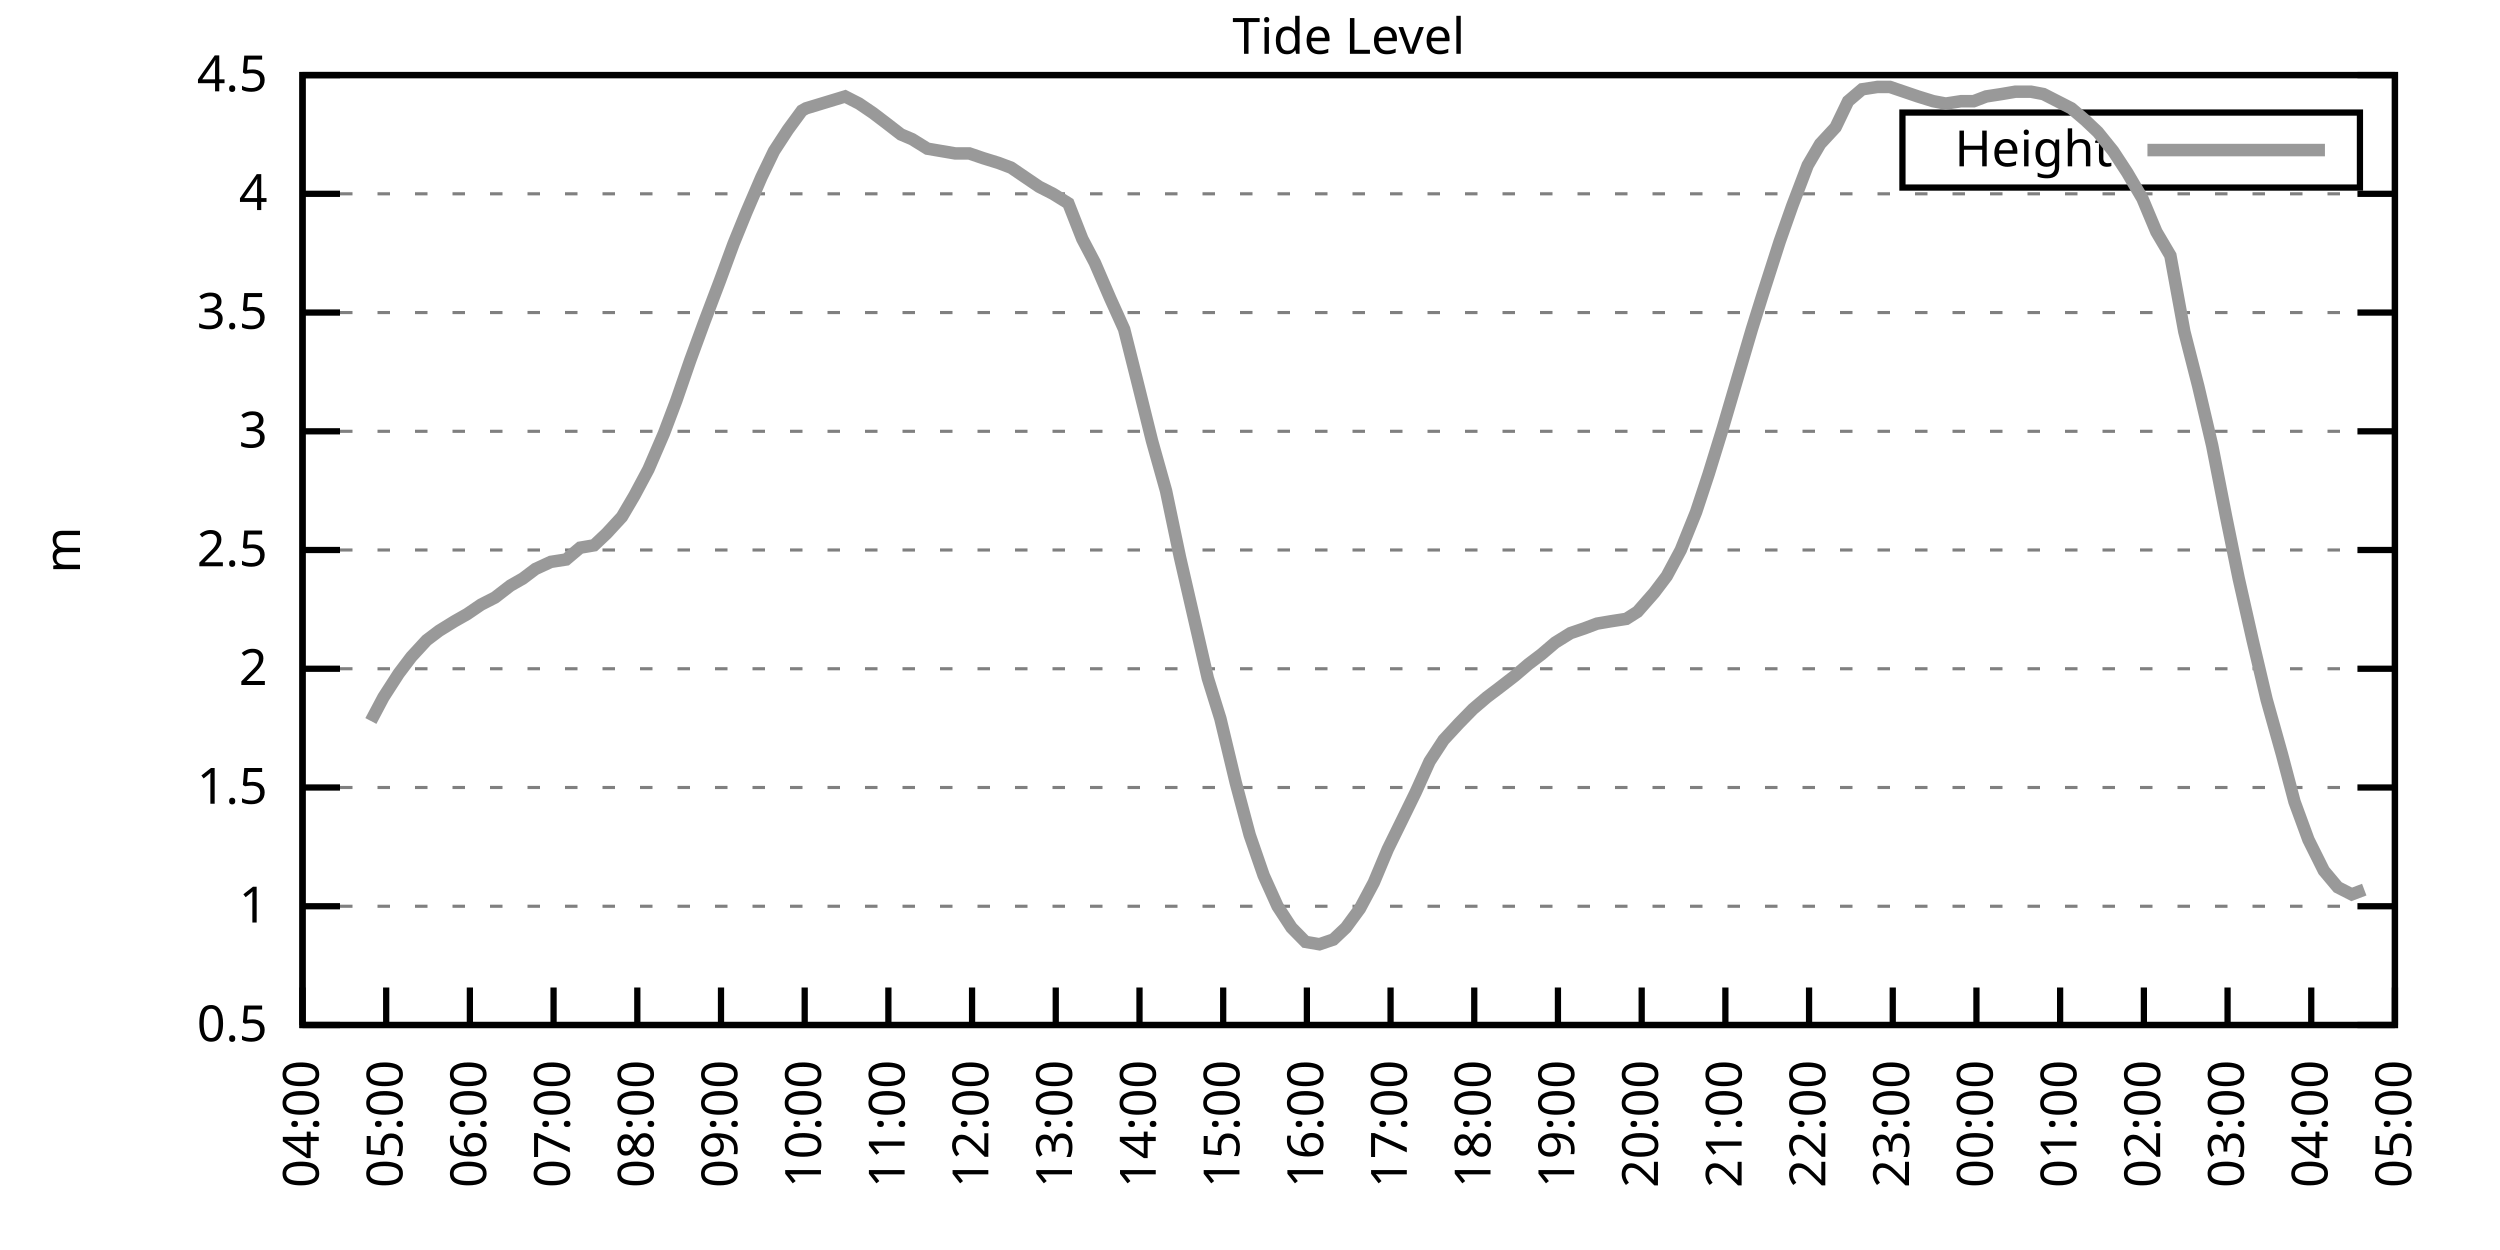
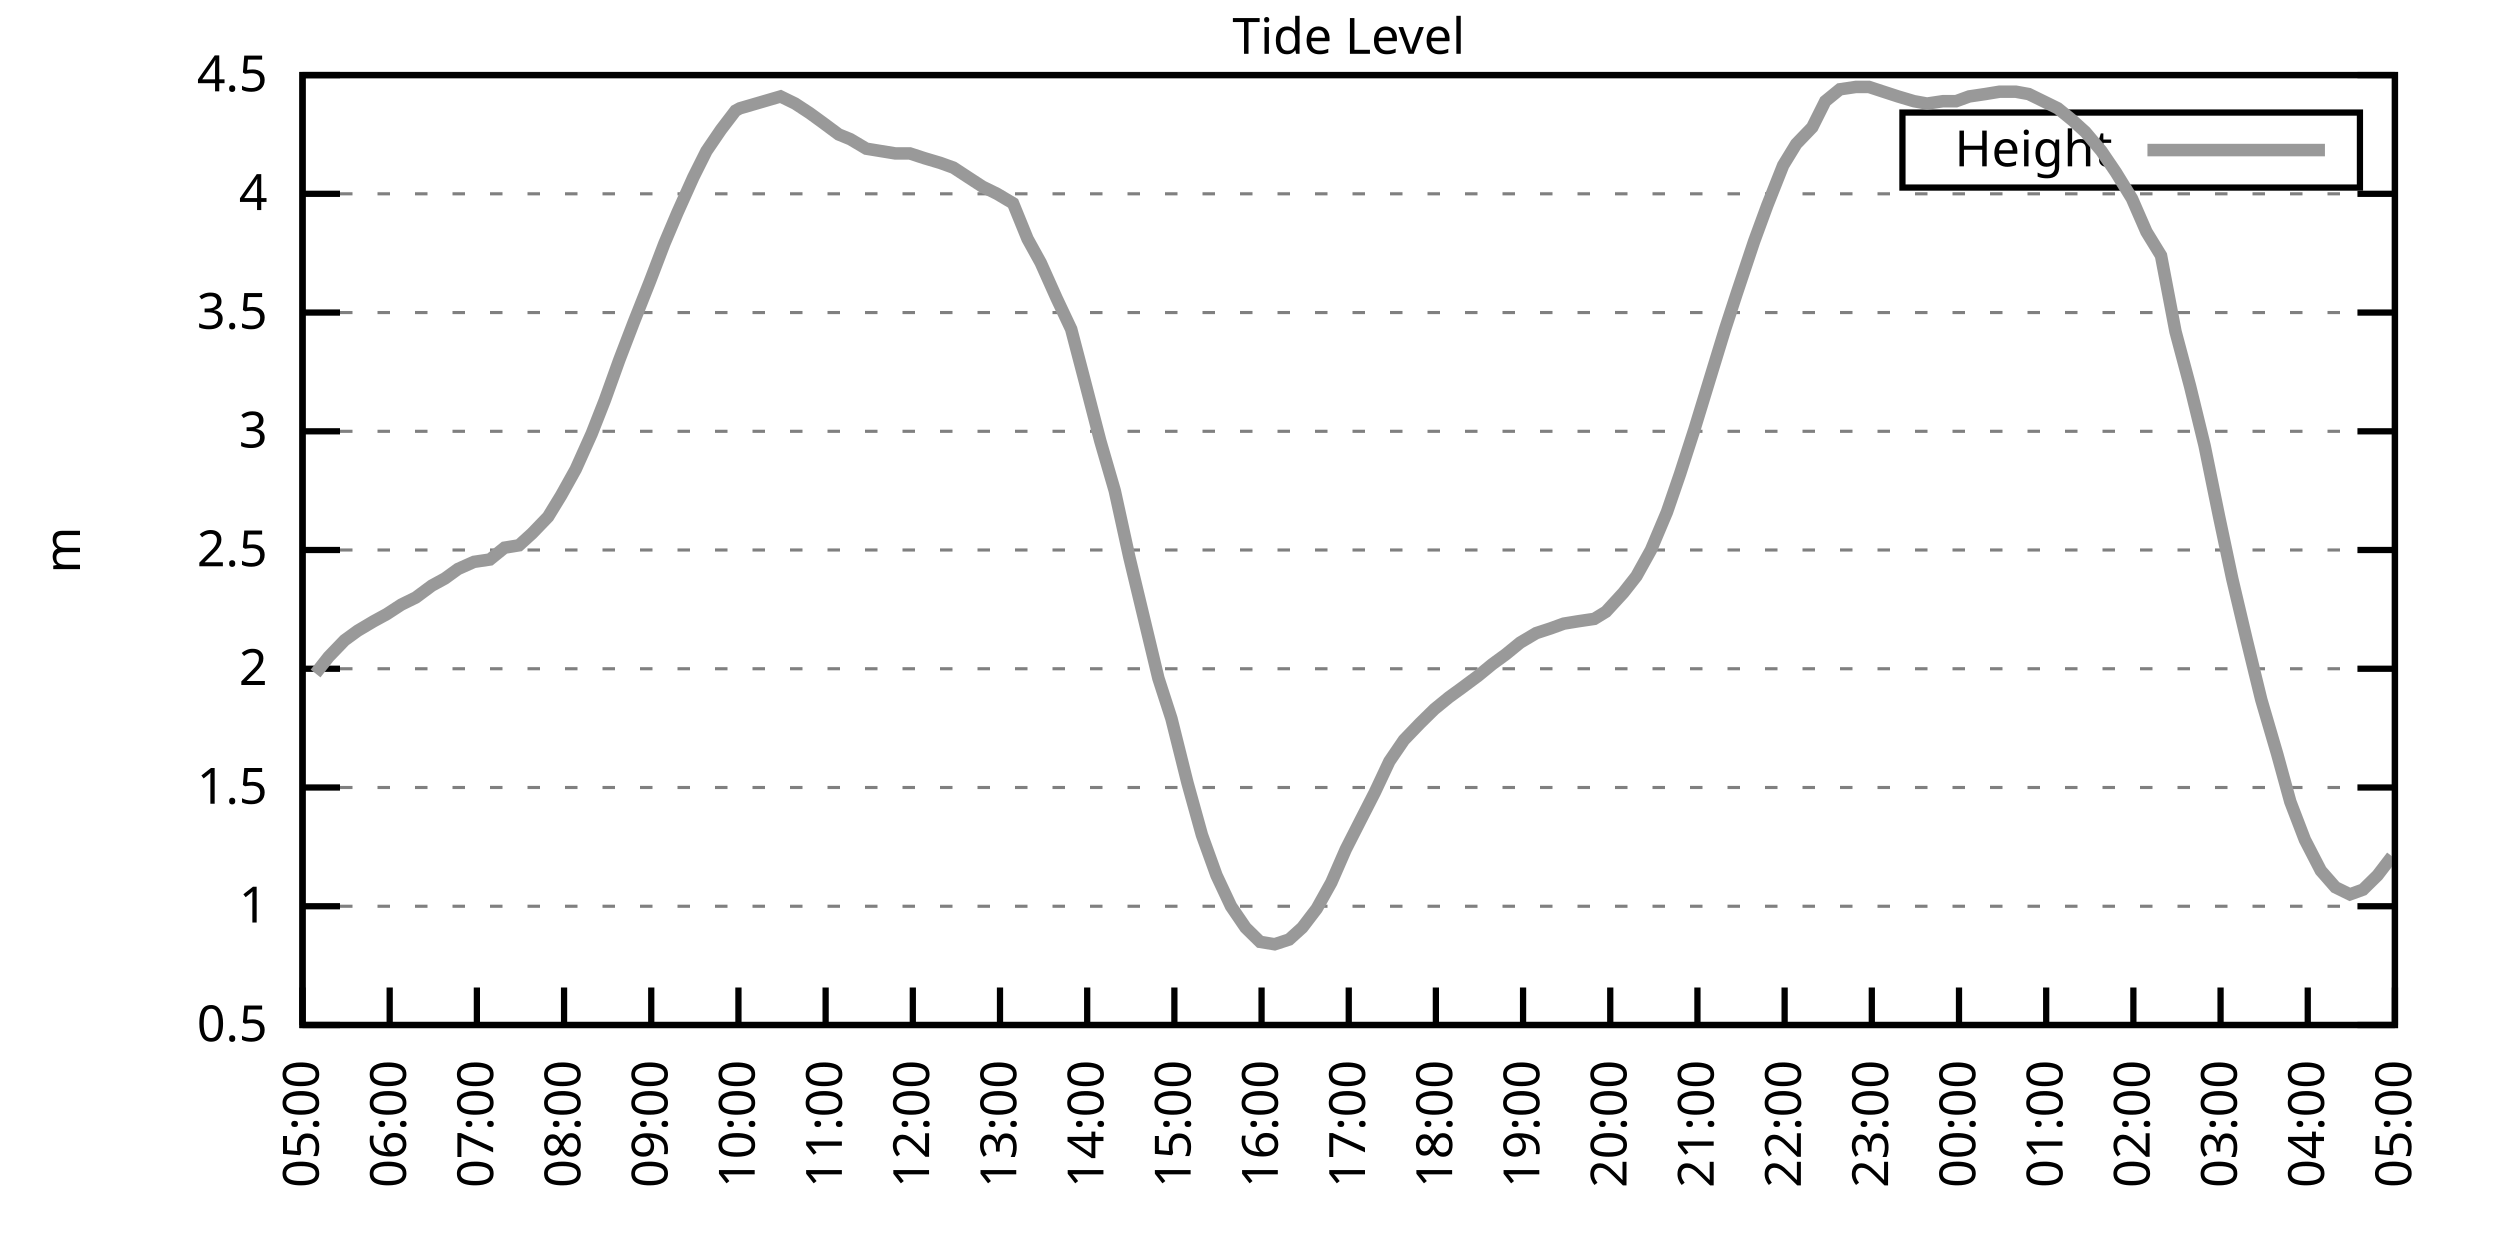
<svg xmlns="http://www.w3.org/2000/svg" xmlns:xlink="http://www.w3.org/1999/xlink" width="400" height="200" viewBox="0 0 400 200">
  <g id="gnuplot_canvas">
    <rect x="0" y="0" width="400" height="200" fill="none" />
    <defs>
      <circle id="gpDot" r="0.5" stroke-width="0.5" stroke="currentColor" />
      <path id="gpPt0" stroke-width="0.333" stroke="currentColor" d="M-1,0 h2 M0,-1 v2" />
      <path id="gpPt1" stroke-width="0.333" stroke="currentColor" d="M-1,-1 L1,1 M1,-1 L-1,1" />
      <path id="gpPt2" stroke-width="0.333" stroke="currentColor" d="M-1,0 L1,0 M0,-1 L0,1 M-1,-1 L1,1 M-1,1 L1,-1" />
      <rect id="gpPt3" stroke-width="0.333" stroke="currentColor" x="-1" y="-1" width="2" height="2" />
      <rect id="gpPt4" stroke-width="0.333" stroke="currentColor" fill="currentColor" x="-1" y="-1" width="2" height="2" />
      <circle id="gpPt5" stroke-width="0.333" stroke="currentColor" cx="0" cy="0" r="1" />
      <use xlink:href="#gpPt5" id="gpPt6" fill="currentColor" stroke="none" />
      <path id="gpPt7" stroke-width="0.333" stroke="currentColor" d="M0,-1.33 L-1.33,0.67 L1.33,0.67 z" />
      <use xlink:href="#gpPt7" id="gpPt8" fill="currentColor" stroke="none" />
      <use xlink:href="#gpPt7" id="gpPt9" stroke="currentColor" transform="rotate(180)" />
      <use xlink:href="#gpPt9" id="gpPt10" fill="currentColor" stroke="none" />
      <use xlink:href="#gpPt3" id="gpPt11" stroke="currentColor" transform="rotate(45)" />
      <use xlink:href="#gpPt11" id="gpPt12" fill="currentColor" stroke="none" />
      <path id="gpPt13" stroke-width="0.333" stroke="currentColor" d="M0,1.330 L1.265,0.411 L0.782,-1.067 L-0.782,-1.076 L-1.265,0.411 z" />
      <use xlink:href="#gpPt13" id="gpPt14" fill="currentColor" stroke="none" />
      <filter id="textbox" filterUnits="objectBoundingBox" x="0" y="0" height="1" width="1">
        <feFlood flood-color="white" flood-opacity="1" result="bgnd" />
        <feComposite in="SourceGraphic" in2="bgnd" operator="atop" />
      </filter>
      <filter id="greybox" filterUnits="objectBoundingBox" x="0" y="0" height="1" width="1">
        <feFlood flood-color="lightgrey" flood-opacity="1" result="grey" />
        <feComposite in="SourceGraphic" in2="grey" operator="atop" />
      </filter>
    </defs>
    <g fill="none" color="white" stroke="currentColor" stroke-width="1.00" stroke-linecap="butt" stroke-linejoin="miter">
</g>
    <g fill="none" color="black" stroke="currentColor" stroke-width="1.00" stroke-linecap="butt" stroke-linejoin="miter">
      <g stroke="none" shape-rendering="crispEdges">
        <polygon fill="rgb(255, 255, 255)" points="48.40,164.00 383.18,164.00 383.18,12.02 48.40,12.02 " />
      </g>
    </g>
    <g fill="none" color="black" stroke="currentColor" stroke-width="1.00" stroke-linecap="butt" stroke-linejoin="miter">
</g>
    <g fill="none" color="black" stroke="black" stroke-width="0.50" stroke-linecap="butt" stroke-linejoin="miter">
</g>
    <g fill="none" color="gray" stroke="currentColor" stroke-width="0.50" stroke-linecap="butt" stroke-linejoin="miter">
      <path stroke="gray" stroke-dasharray="2,4" class="gridline" d="M48.40,164.00 L383.19,164.00  " />
    </g>
    <g fill="none" color="gray" stroke="gray" stroke-width="1.00" stroke-linecap="butt" stroke-linejoin="miter">
</g>
    <g fill="none" color="black" stroke="currentColor" stroke-width="1.00" stroke-linecap="butt" stroke-linejoin="miter">
      <path stroke="black" d="M48.40,164.00 L54.40,164.00 M383.19,164.00 L377.19,164.00  " />
      <g transform="translate(42.80,166.60)" stroke="none" fill="black" font-family="Sans" font-size="8.00" text-anchor="end">
        <text>
          <tspan font-family="Sans"> 0.5</tspan>
        </text>
      </g>
    </g>
    <g fill="none" color="black" stroke="currentColor" stroke-width="1.00" stroke-linecap="butt" stroke-linejoin="miter">
</g>
    <g fill="none" color="black" stroke="black" stroke-width="0.50" stroke-linecap="butt" stroke-linejoin="miter">
</g>
    <g fill="none" color="gray" stroke="currentColor" stroke-width="0.50" stroke-linecap="butt" stroke-linejoin="miter">
      <path stroke="gray" stroke-dasharray="2,4" class="gridline" d="M48.40,145.00 L383.19,145.00  " />
    </g>
    <g fill="none" color="gray" stroke="gray" stroke-width="1.00" stroke-linecap="butt" stroke-linejoin="miter">
</g>
    <g fill="none" color="black" stroke="currentColor" stroke-width="1.00" stroke-linecap="butt" stroke-linejoin="miter">
      <path stroke="black" d="M48.40,145.00 L54.40,145.00 M383.19,145.00 L377.19,145.00  " />
      <g transform="translate(42.80,147.60)" stroke="none" fill="black" font-family="Sans" font-size="8.00" text-anchor="end">
        <text>
          <tspan font-family="Sans"> 1</tspan>
        </text>
      </g>
    </g>
    <g fill="none" color="black" stroke="currentColor" stroke-width="1.00" stroke-linecap="butt" stroke-linejoin="miter">
</g>
    <g fill="none" color="black" stroke="black" stroke-width="0.50" stroke-linecap="butt" stroke-linejoin="miter">
</g>
    <g fill="none" color="gray" stroke="currentColor" stroke-width="0.50" stroke-linecap="butt" stroke-linejoin="miter">
      <path stroke="gray" stroke-dasharray="2,4" class="gridline" d="M48.40,126.00 L383.19,126.00  " />
    </g>
    <g fill="none" color="gray" stroke="gray" stroke-width="1.00" stroke-linecap="butt" stroke-linejoin="miter">
</g>
    <g fill="none" color="black" stroke="currentColor" stroke-width="1.00" stroke-linecap="butt" stroke-linejoin="miter">
      <path stroke="black" d="M48.40,126.00 L54.40,126.00 M383.19,126.00 L377.19,126.00  " />
      <g transform="translate(42.80,128.60)" stroke="none" fill="black" font-family="Sans" font-size="8.00" text-anchor="end">
        <text>
          <tspan font-family="Sans"> 1.5</tspan>
        </text>
      </g>
    </g>
    <g fill="none" color="black" stroke="currentColor" stroke-width="1.00" stroke-linecap="butt" stroke-linejoin="miter">
</g>
    <g fill="none" color="black" stroke="black" stroke-width="0.50" stroke-linecap="butt" stroke-linejoin="miter">
</g>
    <g fill="none" color="gray" stroke="currentColor" stroke-width="0.50" stroke-linecap="butt" stroke-linejoin="miter">
      <path stroke="gray" stroke-dasharray="2,4" class="gridline" d="M48.40,107.00 L383.19,107.00  " />
    </g>
    <g fill="none" color="gray" stroke="gray" stroke-width="1.00" stroke-linecap="butt" stroke-linejoin="miter">
</g>
    <g fill="none" color="black" stroke="currentColor" stroke-width="1.00" stroke-linecap="butt" stroke-linejoin="miter">
      <path stroke="black" d="M48.40,107.00 L54.40,107.00 M383.19,107.00 L377.19,107.00  " />
      <g transform="translate(42.80,109.60)" stroke="none" fill="black" font-family="Sans" font-size="8.00" text-anchor="end">
        <text>
          <tspan font-family="Sans"> 2</tspan>
        </text>
      </g>
    </g>
    <g fill="none" color="black" stroke="currentColor" stroke-width="1.00" stroke-linecap="butt" stroke-linejoin="miter">
</g>
    <g fill="none" color="black" stroke="black" stroke-width="0.50" stroke-linecap="butt" stroke-linejoin="miter">
</g>
    <g fill="none" color="gray" stroke="currentColor" stroke-width="0.50" stroke-linecap="butt" stroke-linejoin="miter">
      <path stroke="gray" stroke-dasharray="2,4" class="gridline" d="M48.40,88.00 L383.19,88.00  " />
    </g>
    <g fill="none" color="gray" stroke="gray" stroke-width="1.00" stroke-linecap="butt" stroke-linejoin="miter">
</g>
    <g fill="none" color="black" stroke="currentColor" stroke-width="1.00" stroke-linecap="butt" stroke-linejoin="miter">
      <path stroke="black" d="M48.40,88.00 L54.40,88.00 M383.19,88.00 L377.19,88.00  " />
      <g transform="translate(42.80,90.60)" stroke="none" fill="black" font-family="Sans" font-size="8.00" text-anchor="end">
        <text>
          <tspan font-family="Sans"> 2.5</tspan>
        </text>
      </g>
    </g>
    <g fill="none" color="black" stroke="currentColor" stroke-width="1.00" stroke-linecap="butt" stroke-linejoin="miter">
</g>
    <g fill="none" color="black" stroke="black" stroke-width="0.50" stroke-linecap="butt" stroke-linejoin="miter">
</g>
    <g fill="none" color="gray" stroke="currentColor" stroke-width="0.50" stroke-linecap="butt" stroke-linejoin="miter">
      <path stroke="gray" stroke-dasharray="2,4" class="gridline" d="M48.40,69.01 L383.19,69.01  " />
    </g>
    <g fill="none" color="gray" stroke="gray" stroke-width="1.00" stroke-linecap="butt" stroke-linejoin="miter">
</g>
    <g fill="none" color="black" stroke="currentColor" stroke-width="1.00" stroke-linecap="butt" stroke-linejoin="miter">
      <path stroke="black" d="M48.40,69.01 L54.40,69.01 M383.19,69.01 L377.19,69.01  " />
      <g transform="translate(42.80,71.61)" stroke="none" fill="black" font-family="Sans" font-size="8.00" text-anchor="end">
        <text>
          <tspan font-family="Sans"> 3</tspan>
        </text>
      </g>
    </g>
    <g fill="none" color="black" stroke="currentColor" stroke-width="1.00" stroke-linecap="butt" stroke-linejoin="miter">
</g>
    <g fill="none" color="black" stroke="black" stroke-width="0.50" stroke-linecap="butt" stroke-linejoin="miter">
</g>
    <g fill="none" color="gray" stroke="currentColor" stroke-width="0.50" stroke-linecap="butt" stroke-linejoin="miter">
      <path stroke="gray" stroke-dasharray="2,4" class="gridline" d="M48.40,50.01 L383.19,50.01  " />
    </g>
    <g fill="none" color="gray" stroke="gray" stroke-width="1.00" stroke-linecap="butt" stroke-linejoin="miter">
</g>
    <g fill="none" color="black" stroke="currentColor" stroke-width="1.00" stroke-linecap="butt" stroke-linejoin="miter">
      <path stroke="black" d="M48.40,50.01 L54.40,50.01 M383.19,50.01 L377.19,50.01  " />
      <g transform="translate(42.80,52.61)" stroke="none" fill="black" font-family="Sans" font-size="8.00" text-anchor="end">
        <text>
          <tspan font-family="Sans"> 3.5</tspan>
        </text>
      </g>
    </g>
    <g fill="none" color="black" stroke="currentColor" stroke-width="1.00" stroke-linecap="butt" stroke-linejoin="miter">
</g>
    <g fill="none" color="black" stroke="black" stroke-width="0.50" stroke-linecap="butt" stroke-linejoin="miter">
</g>
    <g fill="none" color="gray" stroke="currentColor" stroke-width="0.50" stroke-linecap="butt" stroke-linejoin="miter">
      <path stroke="gray" stroke-dasharray="2,4" class="gridline" d="M48.40,31.01 L383.19,31.01  " />
    </g>
    <g fill="none" color="gray" stroke="gray" stroke-width="1.00" stroke-linecap="butt" stroke-linejoin="miter">
</g>
    <g fill="none" color="black" stroke="currentColor" stroke-width="1.00" stroke-linecap="butt" stroke-linejoin="miter">
      <path stroke="black" d="M48.40,31.01 L54.40,31.01 M383.19,31.01 L377.19,31.01  " />
      <g transform="translate(42.80,33.61)" stroke="none" fill="black" font-family="Sans" font-size="8.00" text-anchor="end">
        <text>
          <tspan font-family="Sans"> 4</tspan>
        </text>
      </g>
    </g>
    <g fill="none" color="black" stroke="currentColor" stroke-width="1.00" stroke-linecap="butt" stroke-linejoin="miter">
</g>
    <g fill="none" color="black" stroke="black" stroke-width="0.50" stroke-linecap="butt" stroke-linejoin="miter">
</g>
    <g fill="none" color="gray" stroke="currentColor" stroke-width="0.50" stroke-linecap="butt" stroke-linejoin="miter">
      <path stroke="gray" stroke-dasharray="2,4" class="gridline" d="M48.40,12.01 L383.19,12.01  " />
    </g>
    <g fill="none" color="gray" stroke="gray" stroke-width="1.00" stroke-linecap="butt" stroke-linejoin="miter">
</g>
    <g fill="none" color="black" stroke="currentColor" stroke-width="1.00" stroke-linecap="butt" stroke-linejoin="miter">
      <path stroke="black" d="M48.40,12.01 L54.40,12.01 M383.19,12.01 L377.19,12.01  " />
      <g transform="translate(42.80,14.61)" stroke="none" fill="black" font-family="Sans" font-size="8.00" text-anchor="end">
        <text>
          <tspan font-family="Sans"> 4.5</tspan>
        </text>
      </g>
    </g>
    <g fill="none" color="black" stroke="currentColor" stroke-width="1.00" stroke-linecap="butt" stroke-linejoin="miter">
      <path stroke="black" d="M48.40,164.00 L48.40,158.00  " />
      <g transform="translate(51.00,169.60) rotate(270.00)" stroke="none" fill="black" font-family="Sans" font-size="8.00" text-anchor="end">
        <text>
-           <tspan font-family="Sans">04:00</tspan>
-         </text>
-       </g>
-     </g>
-     <g fill="none" color="black" stroke="currentColor" stroke-width="1.00" stroke-linecap="butt" stroke-linejoin="miter">
-       <path stroke="black" d="M61.79,164.00 L61.79,158.00  " />
-       <g transform="translate(64.39,169.60) rotate(270.00)" stroke="none" fill="black" font-family="Sans" font-size="8.00" text-anchor="end">
-         <text>
          <tspan font-family="Sans">05:00</tspan>
        </text>
      </g>
    </g>
    <g fill="none" color="black" stroke="currentColor" stroke-width="1.00" stroke-linecap="butt" stroke-linejoin="miter">
-       <path stroke="black" d="M75.18,164.00 L75.18,158.00  " />
-       <g transform="translate(77.78,169.60) rotate(270.00)" stroke="none" fill="black" font-family="Sans" font-size="8.00" text-anchor="end">
+       <path stroke="black" d="M62.35,164.00 L62.35,158.00  " />
+       <g transform="translate(64.95,169.60) rotate(270.00)" stroke="none" fill="black" font-family="Sans" font-size="8.00" text-anchor="end">
        <text>
          <tspan font-family="Sans">06:00</tspan>
        </text>
      </g>
    </g>
    <g fill="none" color="black" stroke="currentColor" stroke-width="1.00" stroke-linecap="butt" stroke-linejoin="miter">
-       <path stroke="black" d="M88.57,164.00 L88.57,158.00  " />
-       <g transform="translate(91.17,169.60) rotate(270.00)" stroke="none" fill="black" font-family="Sans" font-size="8.00" text-anchor="end">
+       <path stroke="black" d="M76.30,164.00 L76.30,158.00  " />
+       <g transform="translate(78.90,169.60) rotate(270.00)" stroke="none" fill="black" font-family="Sans" font-size="8.00" text-anchor="end">
        <text>
          <tspan font-family="Sans">07:00</tspan>
        </text>
      </g>
    </g>
    <g fill="none" color="black" stroke="currentColor" stroke-width="1.00" stroke-linecap="butt" stroke-linejoin="miter">
-       <path stroke="black" d="M101.97,164.00 L101.97,158.00  " />
-       <g transform="translate(104.57,169.60) rotate(270.00)" stroke="none" fill="black" font-family="Sans" font-size="8.00" text-anchor="end">
+       <path stroke="black" d="M90.25,164.00 L90.25,158.00  " />
+       <g transform="translate(92.85,169.60) rotate(270.00)" stroke="none" fill="black" font-family="Sans" font-size="8.00" text-anchor="end">
        <text>
          <tspan font-family="Sans">08:00</tspan>
        </text>
      </g>
    </g>
    <g fill="none" color="black" stroke="currentColor" stroke-width="1.00" stroke-linecap="butt" stroke-linejoin="miter">
-       <path stroke="black" d="M115.36,164.00 L115.36,158.00  " />
-       <g transform="translate(117.96,169.60) rotate(270.00)" stroke="none" fill="black" font-family="Sans" font-size="8.00" text-anchor="end">
+       <path stroke="black" d="M104.20,164.00 L104.20,158.00  " />
+       <g transform="translate(106.80,169.60) rotate(270.00)" stroke="none" fill="black" font-family="Sans" font-size="8.00" text-anchor="end">
        <text>
          <tspan font-family="Sans">09:00</tspan>
        </text>
      </g>
    </g>
    <g fill="none" color="black" stroke="currentColor" stroke-width="1.00" stroke-linecap="butt" stroke-linejoin="miter">
-       <path stroke="black" d="M128.75,164.00 L128.75,158.00  " />
-       <g transform="translate(131.35,169.60) rotate(270.00)" stroke="none" fill="black" font-family="Sans" font-size="8.00" text-anchor="end">
+       <path stroke="black" d="M118.15,164.00 L118.15,158.00  " />
+       <g transform="translate(120.75,169.60) rotate(270.00)" stroke="none" fill="black" font-family="Sans" font-size="8.00" text-anchor="end">
        <text>
          <tspan font-family="Sans">10:00</tspan>
        </text>
      </g>
    </g>
    <g fill="none" color="black" stroke="currentColor" stroke-width="1.00" stroke-linecap="butt" stroke-linejoin="miter">
-       <path stroke="black" d="M142.14,164.00 L142.14,158.00  " />
-       <g transform="translate(144.74,169.60) rotate(270.00)" stroke="none" fill="black" font-family="Sans" font-size="8.00" text-anchor="end">
+       <path stroke="black" d="M132.10,164.00 L132.10,158.00  " />
+       <g transform="translate(134.70,169.60) rotate(270.00)" stroke="none" fill="black" font-family="Sans" font-size="8.00" text-anchor="end">
        <text>
          <tspan font-family="Sans">11:00</tspan>
        </text>
      </g>
    </g>
    <g fill="none" color="black" stroke="currentColor" stroke-width="1.00" stroke-linecap="butt" stroke-linejoin="miter">
-       <path stroke="black" d="M155.53,164.00 L155.53,158.00  " />
-       <g transform="translate(158.13,169.60) rotate(270.00)" stroke="none" fill="black" font-family="Sans" font-size="8.00" text-anchor="end">
+       <path stroke="black" d="M146.05,164.00 L146.05,158.00  " />
+       <g transform="translate(148.65,169.60) rotate(270.00)" stroke="none" fill="black" font-family="Sans" font-size="8.00" text-anchor="end">
        <text>
          <tspan font-family="Sans">12:00</tspan>
        </text>
      </g>
    </g>
    <g fill="none" color="black" stroke="currentColor" stroke-width="1.00" stroke-linecap="butt" stroke-linejoin="miter">
-       <path stroke="black" d="M168.92,164.00 L168.92,158.00  " />
-       <g transform="translate(171.52,169.60) rotate(270.00)" stroke="none" fill="black" font-family="Sans" font-size="8.00" text-anchor="end">
+       <path stroke="black" d="M160.00,164.00 L160.00,158.00  " />
+       <g transform="translate(162.60,169.60) rotate(270.00)" stroke="none" fill="black" font-family="Sans" font-size="8.00" text-anchor="end">
        <text>
          <tspan font-family="Sans">13:00</tspan>
        </text>
      </g>
    </g>
    <g fill="none" color="black" stroke="currentColor" stroke-width="1.00" stroke-linecap="butt" stroke-linejoin="miter">
-       <path stroke="black" d="M182.32,164.00 L182.32,158.00  " />
-       <g transform="translate(184.92,169.60) rotate(270.00)" stroke="none" fill="black" font-family="Sans" font-size="8.00" text-anchor="end">
+       <path stroke="black" d="M173.95,164.00 L173.95,158.00  " />
+       <g transform="translate(176.55,169.60) rotate(270.00)" stroke="none" fill="black" font-family="Sans" font-size="8.00" text-anchor="end">
        <text>
          <tspan font-family="Sans">14:00</tspan>
        </text>
      </g>
    </g>
    <g fill="none" color="black" stroke="currentColor" stroke-width="1.00" stroke-linecap="butt" stroke-linejoin="miter">
-       <path stroke="black" d="M195.71,164.00 L195.71,158.00  " />
-       <g transform="translate(198.31,169.60) rotate(270.00)" stroke="none" fill="black" font-family="Sans" font-size="8.00" text-anchor="end">
+       <path stroke="black" d="M187.90,164.00 L187.90,158.00  " />
+       <g transform="translate(190.50,169.60) rotate(270.00)" stroke="none" fill="black" font-family="Sans" font-size="8.00" text-anchor="end">
        <text>
          <tspan font-family="Sans">15:00</tspan>
        </text>
      </g>
    </g>
    <g fill="none" color="black" stroke="currentColor" stroke-width="1.00" stroke-linecap="butt" stroke-linejoin="miter">
-       <path stroke="black" d="M209.10,164.00 L209.10,158.00  " />
-       <g transform="translate(211.70,169.60) rotate(270.00)" stroke="none" fill="black" font-family="Sans" font-size="8.00" text-anchor="end">
+       <path stroke="black" d="M201.85,164.00 L201.85,158.00  " />
+       <g transform="translate(204.45,169.60) rotate(270.00)" stroke="none" fill="black" font-family="Sans" font-size="8.00" text-anchor="end">
        <text>
          <tspan font-family="Sans">16:00</tspan>
        </text>
      </g>
    </g>
    <g fill="none" color="black" stroke="currentColor" stroke-width="1.00" stroke-linecap="butt" stroke-linejoin="miter">
-       <path stroke="black" d="M222.49,164.00 L222.49,158.00  " />
-       <g transform="translate(225.09,169.60) rotate(270.00)" stroke="none" fill="black" font-family="Sans" font-size="8.00" text-anchor="end">
+       <path stroke="black" d="M215.80,164.00 L215.80,158.00  " />
+       <g transform="translate(218.40,169.60) rotate(270.00)" stroke="none" fill="black" font-family="Sans" font-size="8.00" text-anchor="end">
        <text>
          <tspan font-family="Sans">17:00</tspan>
        </text>
      </g>
    </g>
    <g fill="none" color="black" stroke="currentColor" stroke-width="1.00" stroke-linecap="butt" stroke-linejoin="miter">
-       <path stroke="black" d="M235.88,164.00 L235.88,158.00  " />
-       <g transform="translate(238.48,169.60) rotate(270.00)" stroke="none" fill="black" font-family="Sans" font-size="8.00" text-anchor="end">
+       <path stroke="black" d="M229.74,164.00 L229.74,158.00  " />
+       <g transform="translate(232.34,169.60) rotate(270.00)" stroke="none" fill="black" font-family="Sans" font-size="8.00" text-anchor="end">
        <text>
          <tspan font-family="Sans">18:00</tspan>
        </text>
      </g>
    </g>
    <g fill="none" color="black" stroke="currentColor" stroke-width="1.00" stroke-linecap="butt" stroke-linejoin="miter">
-       <path stroke="black" d="M249.27,164.00 L249.27,158.00  " />
-       <g transform="translate(251.87,169.60) rotate(270.00)" stroke="none" fill="black" font-family="Sans" font-size="8.00" text-anchor="end">
+       <path stroke="black" d="M243.69,164.00 L243.69,158.00  " />
+       <g transform="translate(246.29,169.60) rotate(270.00)" stroke="none" fill="black" font-family="Sans" font-size="8.00" text-anchor="end">
        <text>
          <tspan font-family="Sans">19:00</tspan>
        </text>
      </g>
    </g>
    <g fill="none" color="black" stroke="currentColor" stroke-width="1.00" stroke-linecap="butt" stroke-linejoin="miter">
-       <path stroke="black" d="M262.67,164.00 L262.67,158.00  " />
-       <g transform="translate(265.27,169.60) rotate(270.00)" stroke="none" fill="black" font-family="Sans" font-size="8.00" text-anchor="end">
+       <path stroke="black" d="M257.64,164.00 L257.64,158.00  " />
+       <g transform="translate(260.24,169.60) rotate(270.00)" stroke="none" fill="black" font-family="Sans" font-size="8.00" text-anchor="end">
        <text>
          <tspan font-family="Sans">20:00</tspan>
        </text>
      </g>
    </g>
    <g fill="none" color="black" stroke="currentColor" stroke-width="1.00" stroke-linecap="butt" stroke-linejoin="miter">
-       <path stroke="black" d="M276.06,164.00 L276.06,158.00  " />
-       <g transform="translate(278.66,169.60) rotate(270.00)" stroke="none" fill="black" font-family="Sans" font-size="8.00" text-anchor="end">
+       <path stroke="black" d="M271.59,164.00 L271.59,158.00  " />
+       <g transform="translate(274.19,169.60) rotate(270.00)" stroke="none" fill="black" font-family="Sans" font-size="8.00" text-anchor="end">
        <text>
          <tspan font-family="Sans">21:00</tspan>
        </text>
      </g>
    </g>
    <g fill="none" color="black" stroke="currentColor" stroke-width="1.00" stroke-linecap="butt" stroke-linejoin="miter">
-       <path stroke="black" d="M289.45,164.00 L289.45,158.00  " />
-       <g transform="translate(292.05,169.60) rotate(270.00)" stroke="none" fill="black" font-family="Sans" font-size="8.00" text-anchor="end">
+       <path stroke="black" d="M285.54,164.00 L285.54,158.00  " />
+       <g transform="translate(288.14,169.60) rotate(270.00)" stroke="none" fill="black" font-family="Sans" font-size="8.00" text-anchor="end">
        <text>
          <tspan font-family="Sans">22:00</tspan>
        </text>
      </g>
    </g>
    <g fill="none" color="black" stroke="currentColor" stroke-width="1.00" stroke-linecap="butt" stroke-linejoin="miter">
-       <path stroke="black" d="M302.84,164.00 L302.84,158.00  " />
-       <g transform="translate(305.44,169.60) rotate(270.00)" stroke="none" fill="black" font-family="Sans" font-size="8.00" text-anchor="end">
+       <path stroke="black" d="M299.49,164.00 L299.49,158.00  " />
+       <g transform="translate(302.09,169.60) rotate(270.00)" stroke="none" fill="black" font-family="Sans" font-size="8.00" text-anchor="end">
        <text>
          <tspan font-family="Sans">23:00</tspan>
        </text>
      </g>
    </g>
    <g fill="none" color="black" stroke="currentColor" stroke-width="1.00" stroke-linecap="butt" stroke-linejoin="miter">
-       <path stroke="black" d="M316.23,164.00 L316.23,158.00  " />
-       <g transform="translate(318.83,169.60) rotate(270.00)" stroke="none" fill="black" font-family="Sans" font-size="8.00" text-anchor="end">
+       <path stroke="black" d="M313.44,164.00 L313.44,158.00  " />
+       <g transform="translate(316.04,169.60) rotate(270.00)" stroke="none" fill="black" font-family="Sans" font-size="8.00" text-anchor="end">
        <text>
          <tspan font-family="Sans">00:00</tspan>
        </text>
      </g>
    </g>
    <g fill="none" color="black" stroke="currentColor" stroke-width="1.00" stroke-linecap="butt" stroke-linejoin="miter">
-       <path stroke="black" d="M329.62,164.00 L329.62,158.00  " />
-       <g transform="translate(332.22,169.60) rotate(270.00)" stroke="none" fill="black" font-family="Sans" font-size="8.00" text-anchor="end">
+       <path stroke="black" d="M327.39,164.00 L327.39,158.00  " />
+       <g transform="translate(329.99,169.60) rotate(270.00)" stroke="none" fill="black" font-family="Sans" font-size="8.00" text-anchor="end">
        <text>
          <tspan font-family="Sans">01:00</tspan>
        </text>
      </g>
    </g>
    <g fill="none" color="black" stroke="currentColor" stroke-width="1.00" stroke-linecap="butt" stroke-linejoin="miter">
-       <path stroke="black" d="M343.02,164.00 L343.02,158.00  " />
-       <g transform="translate(345.62,169.60) rotate(270.00)" stroke="none" fill="black" font-family="Sans" font-size="8.00" text-anchor="end">
+       <path stroke="black" d="M341.34,164.00 L341.34,158.00  " />
+       <g transform="translate(343.94,169.60) rotate(270.00)" stroke="none" fill="black" font-family="Sans" font-size="8.00" text-anchor="end">
        <text>
          <tspan font-family="Sans">02:00</tspan>
        </text>
      </g>
    </g>
    <g fill="none" color="black" stroke="currentColor" stroke-width="1.00" stroke-linecap="butt" stroke-linejoin="miter">
-       <path stroke="black" d="M356.41,164.00 L356.41,158.00  " />
-       <g transform="translate(359.01,169.60) rotate(270.00)" stroke="none" fill="black" font-family="Sans" font-size="8.00" text-anchor="end">
+       <path stroke="black" d="M355.29,164.00 L355.29,158.00  " />
+       <g transform="translate(357.89,169.60) rotate(270.00)" stroke="none" fill="black" font-family="Sans" font-size="8.00" text-anchor="end">
        <text>
          <tspan font-family="Sans">03:00</tspan>
        </text>
      </g>
    </g>
    <g fill="none" color="black" stroke="currentColor" stroke-width="1.00" stroke-linecap="butt" stroke-linejoin="miter">
-       <path stroke="black" d="M369.80,164.00 L369.80,158.00  " />
-       <g transform="translate(372.40,169.60) rotate(270.00)" stroke="none" fill="black" font-family="Sans" font-size="8.00" text-anchor="end">
+       <path stroke="black" d="M369.24,164.00 L369.24,158.00  " />
+       <g transform="translate(371.84,169.60) rotate(270.00)" stroke="none" fill="black" font-family="Sans" font-size="8.00" text-anchor="end">
        <text>
          <tspan font-family="Sans">04:00</tspan>
        </text>
      </g>
    </g>
    <g fill="none" color="black" stroke="currentColor" stroke-width="1.00" stroke-linecap="butt" stroke-linejoin="miter">
      <path stroke="black" d="M383.19,164.00 L383.19,158.00  " />
      <g transform="translate(385.79,169.60) rotate(270.00)" stroke="none" fill="black" font-family="Sans" font-size="8.00" text-anchor="end">
        <text>
          <tspan font-family="Sans">05:00</tspan>
        </text>
      </g>
    </g>
    <g fill="none" color="black" stroke="currentColor" stroke-width="1.00" stroke-linecap="butt" stroke-linejoin="miter">
</g>
    <g fill="none" color="black" stroke="currentColor" stroke-width="1.00" stroke-linecap="butt" stroke-linejoin="miter">
      <path stroke="black" d="M48.40,12.01 L48.40,164.00 L383.19,164.00 L383.19,12.01 L48.40,12.01 Z  " />
    </g>
    <g fill="none" color="black" stroke="currentColor" stroke-width="1.00" stroke-linecap="butt" stroke-linejoin="miter">
</g>
    <g fill="none" color="black" stroke="currentColor" stroke-width="1.00" stroke-linecap="butt" stroke-linejoin="miter">
      <path stroke="black" d="M304.39,30.01 L304.39,18.01 L377.59,18.01 L377.59,30.01 L304.39,30.01 Z  " />
    </g>
    <g id="Tide_level_plot_1">
      <g fill="none" color="white" stroke="black" stroke-width="2.00" stroke-linecap="butt" stroke-linejoin="miter">
</g>
      <g fill="none" color="black" stroke="currentColor" stroke-width="2.00" stroke-linecap="butt" stroke-linejoin="miter">
        <g transform="translate(337.99,26.61)" stroke="none" fill="black" font-family="Sans" font-size="8.00" text-anchor="end">
          <text>
            <tspan font-family="Sans">Height</tspan>
          </text>
        </g>
      </g>
      <g fill="none" color="black" stroke="currentColor" stroke-width="2.00" stroke-linecap="butt" stroke-linejoin="miter">
-         <path stroke="rgb(153, 153, 153)" d="M343.59,24.01 L371.99,24.01 M59.34,115.36 L61.35,111.56 L63.80,107.76 L65.81,105.10 L68.26,102.44 L70.27,100.92   L72.73,99.40 L74.74,98.26 L76.97,96.74 L79.20,95.60 L81.66,93.70 L83.66,92.56 L85.67,91.04 L88.13,89.90   L90.58,89.52 L92.82,87.63 L95.05,87.25 L97.06,85.35 L99.51,82.69 L101.52,79.27 L103.75,75.09 L106.21,69.39   L108.22,64.07 L110.45,57.61 L112.68,51.53 L115.13,45.07 L117.37,38.99 L119.38,34.05 L121.83,28.35 L123.84,24.17   L126.07,20.75 L128.30,17.71 L128.97,17.33 L135.22,15.43 L137.45,16.57 L139.69,18.09 L141.69,19.61 L144.15,21.51   L145.94,22.27 L148.39,23.79 L150.62,24.17 L152.85,24.55 L155.09,24.55 L157.32,25.31 L159.77,26.07 L161.78,26.83   L164.01,28.35 L166.25,29.87 L168.48,31.01 L170.93,32.53 L173.17,38.23 L175.17,42.03 L177.63,47.73 L179.86,52.67   L181.87,60.65 L184.32,70.53 L186.56,78.51 L188.79,89.14 L193.25,108.52 L195.26,114.98 L197.72,125.24 L199.95,133.60   L202.18,140.06 L204.41,145.00 L206.64,148.42 L208.88,150.70 L211.11,151.08 L213.34,150.32 L215.35,148.42 L217.58,145.38   L219.81,141.20 L222.04,135.88 L224.28,131.32 L226.51,126.76 L228.74,121.82 L230.97,118.40 L233.43,115.74 L235.66,113.46   L237.89,111.56 L239.90,110.04 L242.36,108.14 L244.59,106.24 L246.60,104.72 L248.83,102.82 L251.28,101.30 L253.51,100.54   L255.52,99.78 L257.76,99.40 L260.21,99.02 L262.00,97.88 L264.67,94.84 L266.68,92.18 L268.92,88.00 L271.37,81.93   L273.38,75.85 L275.61,68.63 L277.62,61.79 L280.30,52.67 L282.08,46.97 L284.76,38.61 L286.77,32.91 L289.23,26.45   L291.23,23.03 L293.69,20.37 L295.70,16.19 L297.93,14.29 L300.39,13.91 L302.39,13.91 L304.63,14.67 L306.86,15.43   L309.31,16.19 L311.32,16.57 L313.78,16.19 L315.79,16.19 L317.79,15.43 L320.25,15.05 L322.48,14.67 L324.94,14.67   L326.95,15.05 L329.18,16.19 L331.41,17.33 L333.64,19.23 L335.65,21.13 L338.10,24.17 L340.34,27.59 L342.79,31.77   L345.02,37.09 L347.26,40.89 L349.49,53.05 L351.72,61.79 L353.95,71.29 L356.18,82.69 L358.19,92.56 L360.42,102.44   L362.66,111.94 L365.11,120.68 L367.12,128.28 L369.35,134.36 L371.81,139.30 L374.04,141.96 L376.27,143.10 L378.28,142.34    " />
+         <path stroke="rgb(153, 153, 153)" d="M343.59,24.01 L371.99,24.01 M50.49,107.76 L52.58,105.10 L55.14,102.44 L57.23,100.92 L59.79,99.40 L61.88,98.26   L64.21,96.74 L66.53,95.60 L69.09,93.70 L71.18,92.56 L73.28,91.04 L75.83,89.90 L78.39,89.52 L80.72,87.63   L83.04,87.25 L85.13,85.35 L87.69,82.69 L89.78,79.27 L92.11,75.09 L94.67,69.39 L96.76,64.07 L99.08,57.61   L101.41,51.53 L103.97,45.07 L106.29,38.99 L108.38,34.05 L110.94,28.35 L113.03,24.17 L115.36,20.75 L117.68,17.71   L118.38,17.33 L124.89,15.43 L127.22,16.57 L129.54,18.09 L131.63,19.61 L134.19,21.51 L136.05,22.27 L138.61,23.79   L140.93,24.17 L143.26,24.55 L145.58,24.55 L147.91,25.31 L150.46,26.07 L152.56,26.83 L154.88,28.35 L157.21,29.87   L159.53,31.01 L162.09,32.53 L164.41,38.23 L166.51,42.03 L169.06,47.73 L171.39,52.67 L173.48,60.65 L176.04,70.53   L178.36,78.51 L180.69,89.14 L185.34,108.52 L187.43,114.98 L189.99,125.24 L192.31,133.60 L194.64,140.06 L196.96,145.00   L199.29,148.42 L201.61,150.70 L203.94,151.08 L206.26,150.32 L208.36,148.42 L210.68,145.38 L213.01,141.20 L215.33,135.88   L217.65,131.32 L219.98,126.76 L222.30,121.82 L224.63,118.40 L227.19,115.74 L229.51,113.46 L231.84,111.56 L233.93,110.04   L236.49,108.14 L238.81,106.24 L240.90,104.72 L243.23,102.82 L245.79,101.30 L248.11,100.54 L250.20,99.78 L252.53,99.40   L255.09,99.02 L256.95,97.88 L259.74,94.84 L261.83,92.18 L264.15,88.00 L266.71,81.93 L268.80,75.85 L271.13,68.63   L273.22,61.79 L276.01,52.67 L277.87,46.97 L280.66,38.61 L282.75,32.91 L285.31,26.45 L287.40,23.03 L289.96,20.37   L292.05,16.19 L294.38,14.29 L296.94,13.91 L299.03,13.91 L301.35,14.67 L303.68,15.43 L306.23,16.19 L308.33,16.57   L310.88,16.19 L312.98,16.19 L315.07,15.43 L317.63,15.05 L319.95,14.67 L322.51,14.67 L324.60,15.05 L326.93,16.19   L329.25,17.33 L331.58,19.23 L333.67,21.13 L336.23,24.17 L338.55,27.59 L341.11,31.77 L343.43,37.09 L345.76,40.89   L348.08,53.05 L350.41,61.79 L352.73,71.29 L355.06,82.69 L357.15,92.56 L359.48,102.44 L361.80,111.94 L364.36,120.68   L366.45,128.28 L368.78,134.36 L371.33,139.30 L373.66,141.96 L375.98,143.10 L378.08,142.34 L380.40,140.06 L382.73,137.02    " />
      </g>
    </g>
    <g fill="none" color="black" stroke="currentColor" stroke-width="2.00" stroke-linecap="butt" stroke-linejoin="miter">
</g>
    <g fill="none" color="black" stroke="black" stroke-width="1.00" stroke-linecap="butt" stroke-linejoin="miter">
</g>
    <g fill="none" color="black" stroke="currentColor" stroke-width="1.00" stroke-linecap="butt" stroke-linejoin="miter">
      <path stroke="black" d="M48.40,12.01 L48.40,164.00 L383.19,164.00 L383.19,12.01 L48.40,12.01 Z  " />
      <g transform="translate(12.80,88.01) rotate(270.00)" stroke="none" fill="black" font-family="Sans" font-size="8.00" text-anchor="middle">
        <text>
          <tspan font-family="Sans">m</tspan>
        </text>
      </g>
    </g>
    <g fill="none" color="black" stroke="currentColor" stroke-width="1.00" stroke-linecap="butt" stroke-linejoin="miter">
</g>
    <g fill="none" color="black" stroke="currentColor" stroke-width="1.00" stroke-linecap="butt" stroke-linejoin="miter">
      <g transform="translate(215.79,8.61)" stroke="none" fill="black" font-family="Sans" font-size="8.00" text-anchor="middle">
        <text>
          <tspan font-family="Sans">Tide Level</tspan>
        </text>
      </g>
    </g>
    <g fill="none" color="black" stroke="currentColor" stroke-width="1.00" stroke-linecap="butt" stroke-linejoin="miter">
</g>
  </g>
</svg>
